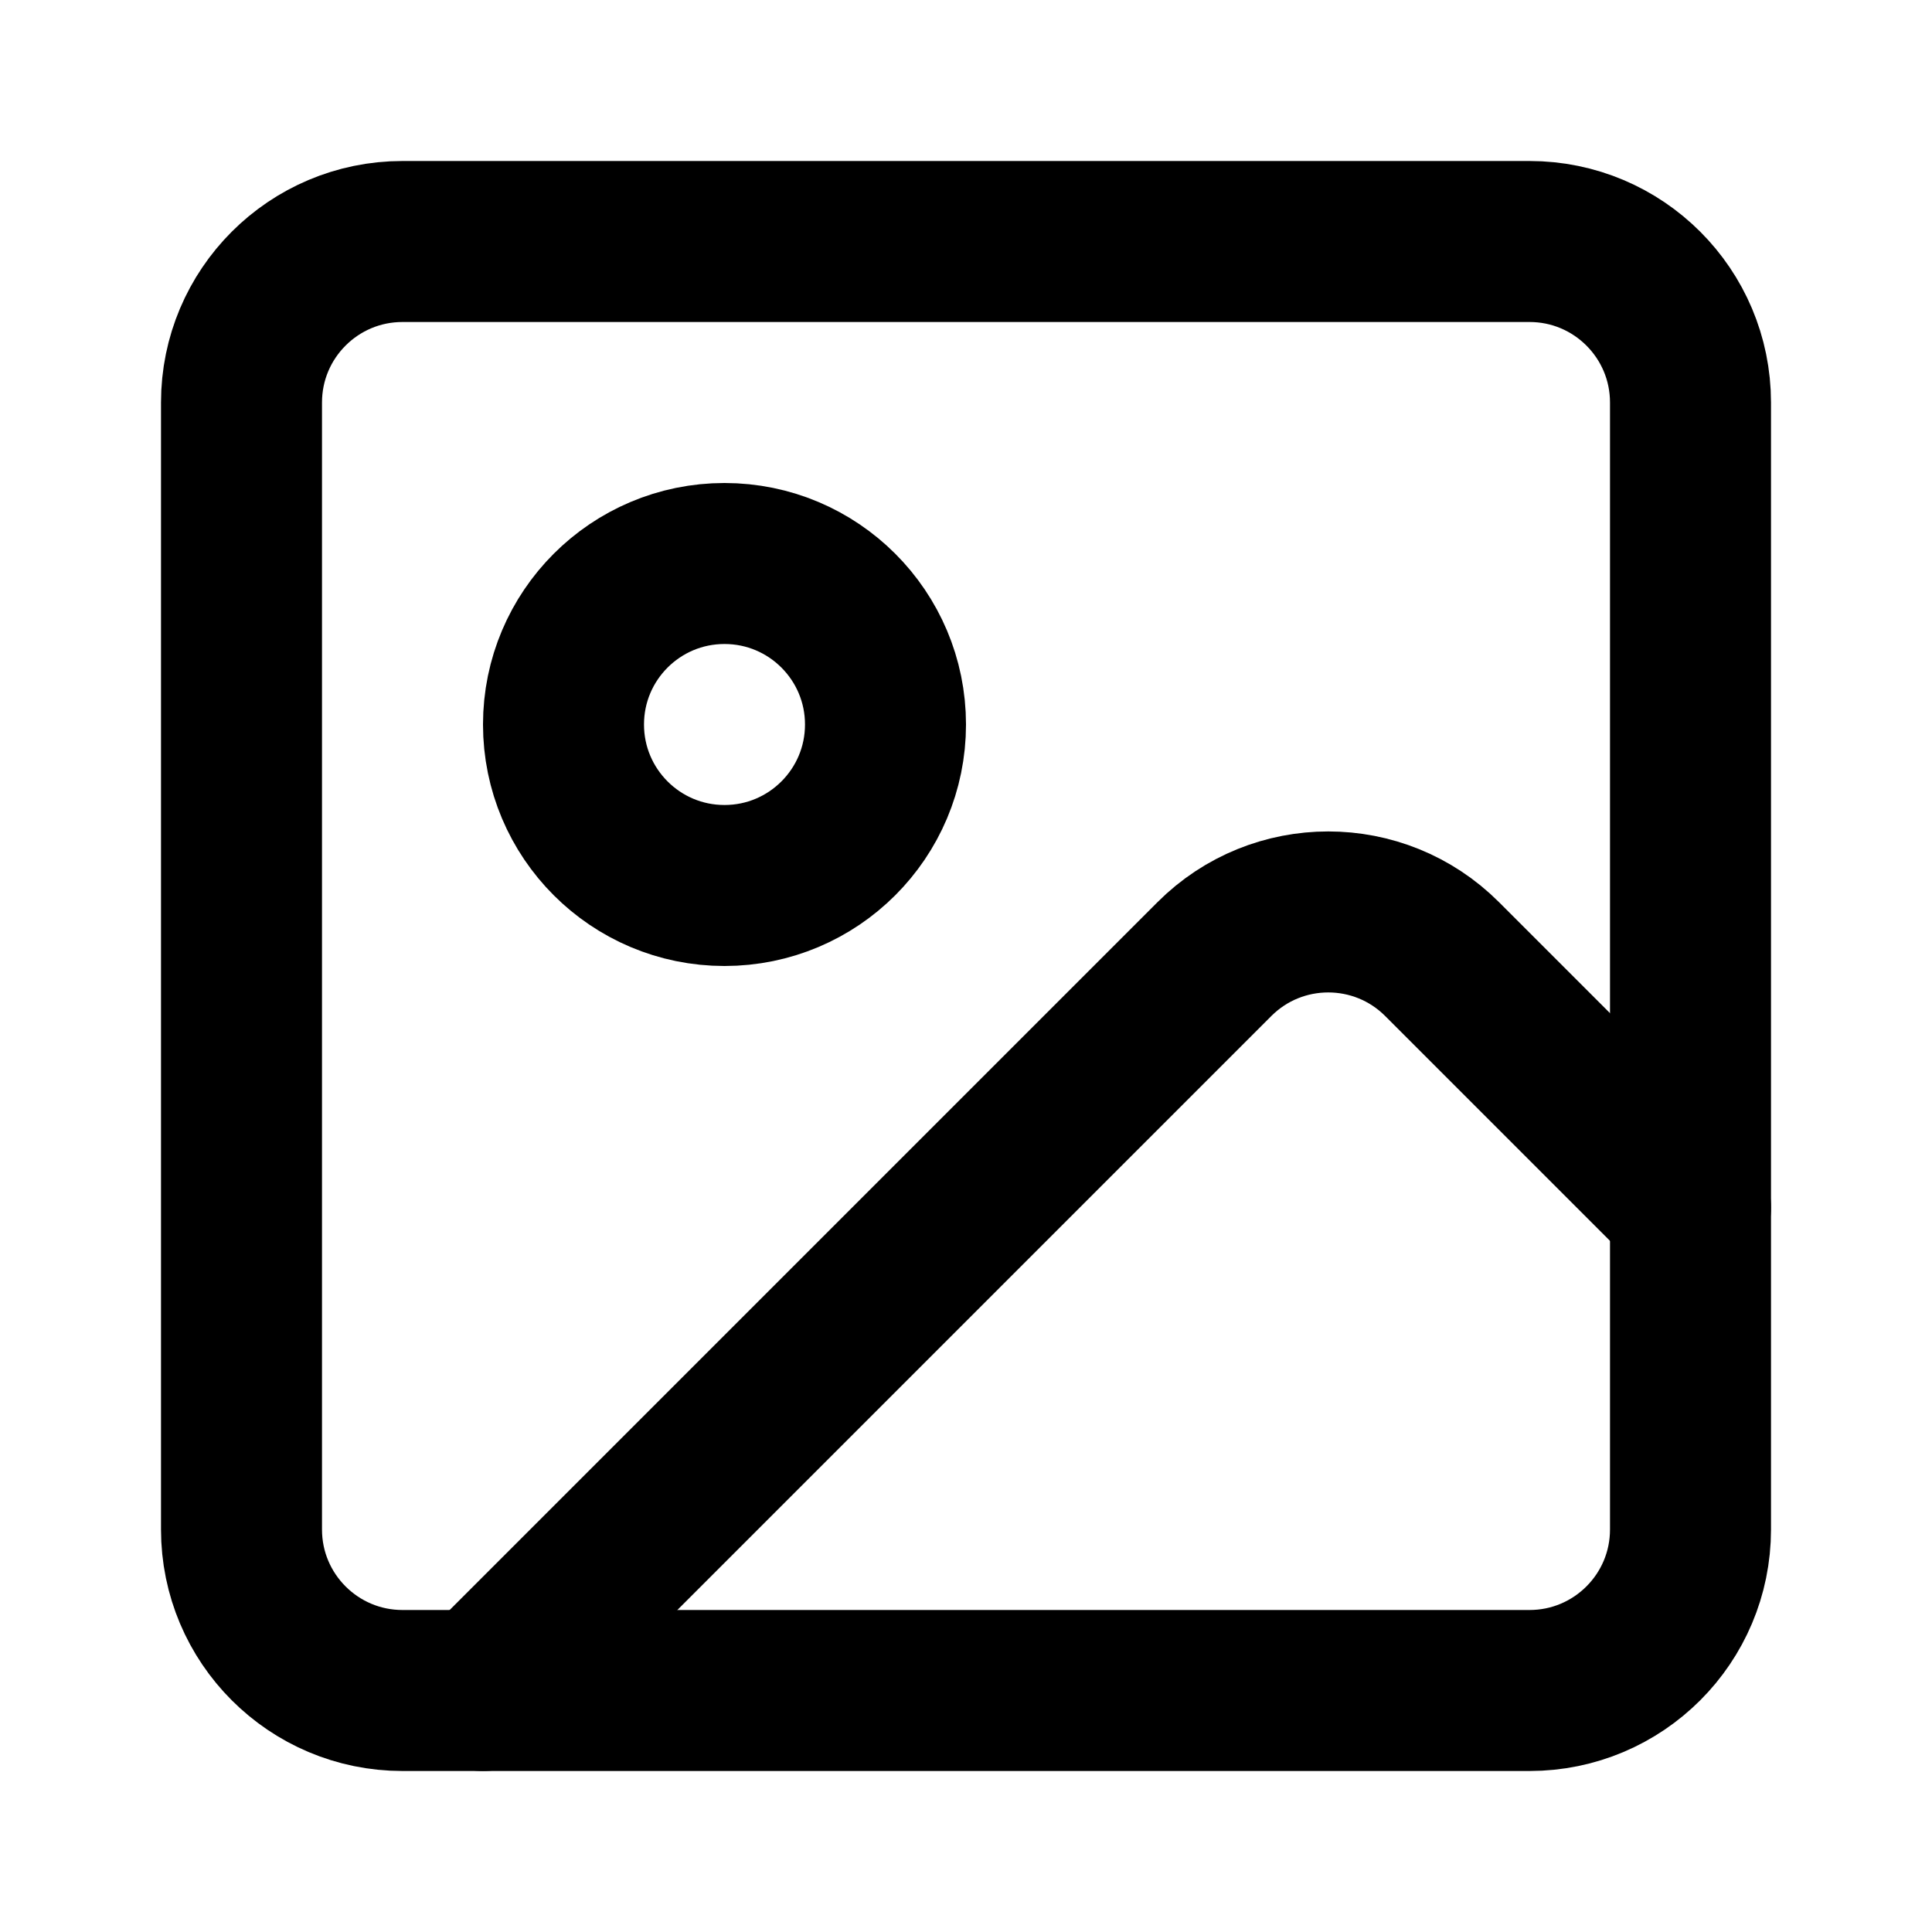
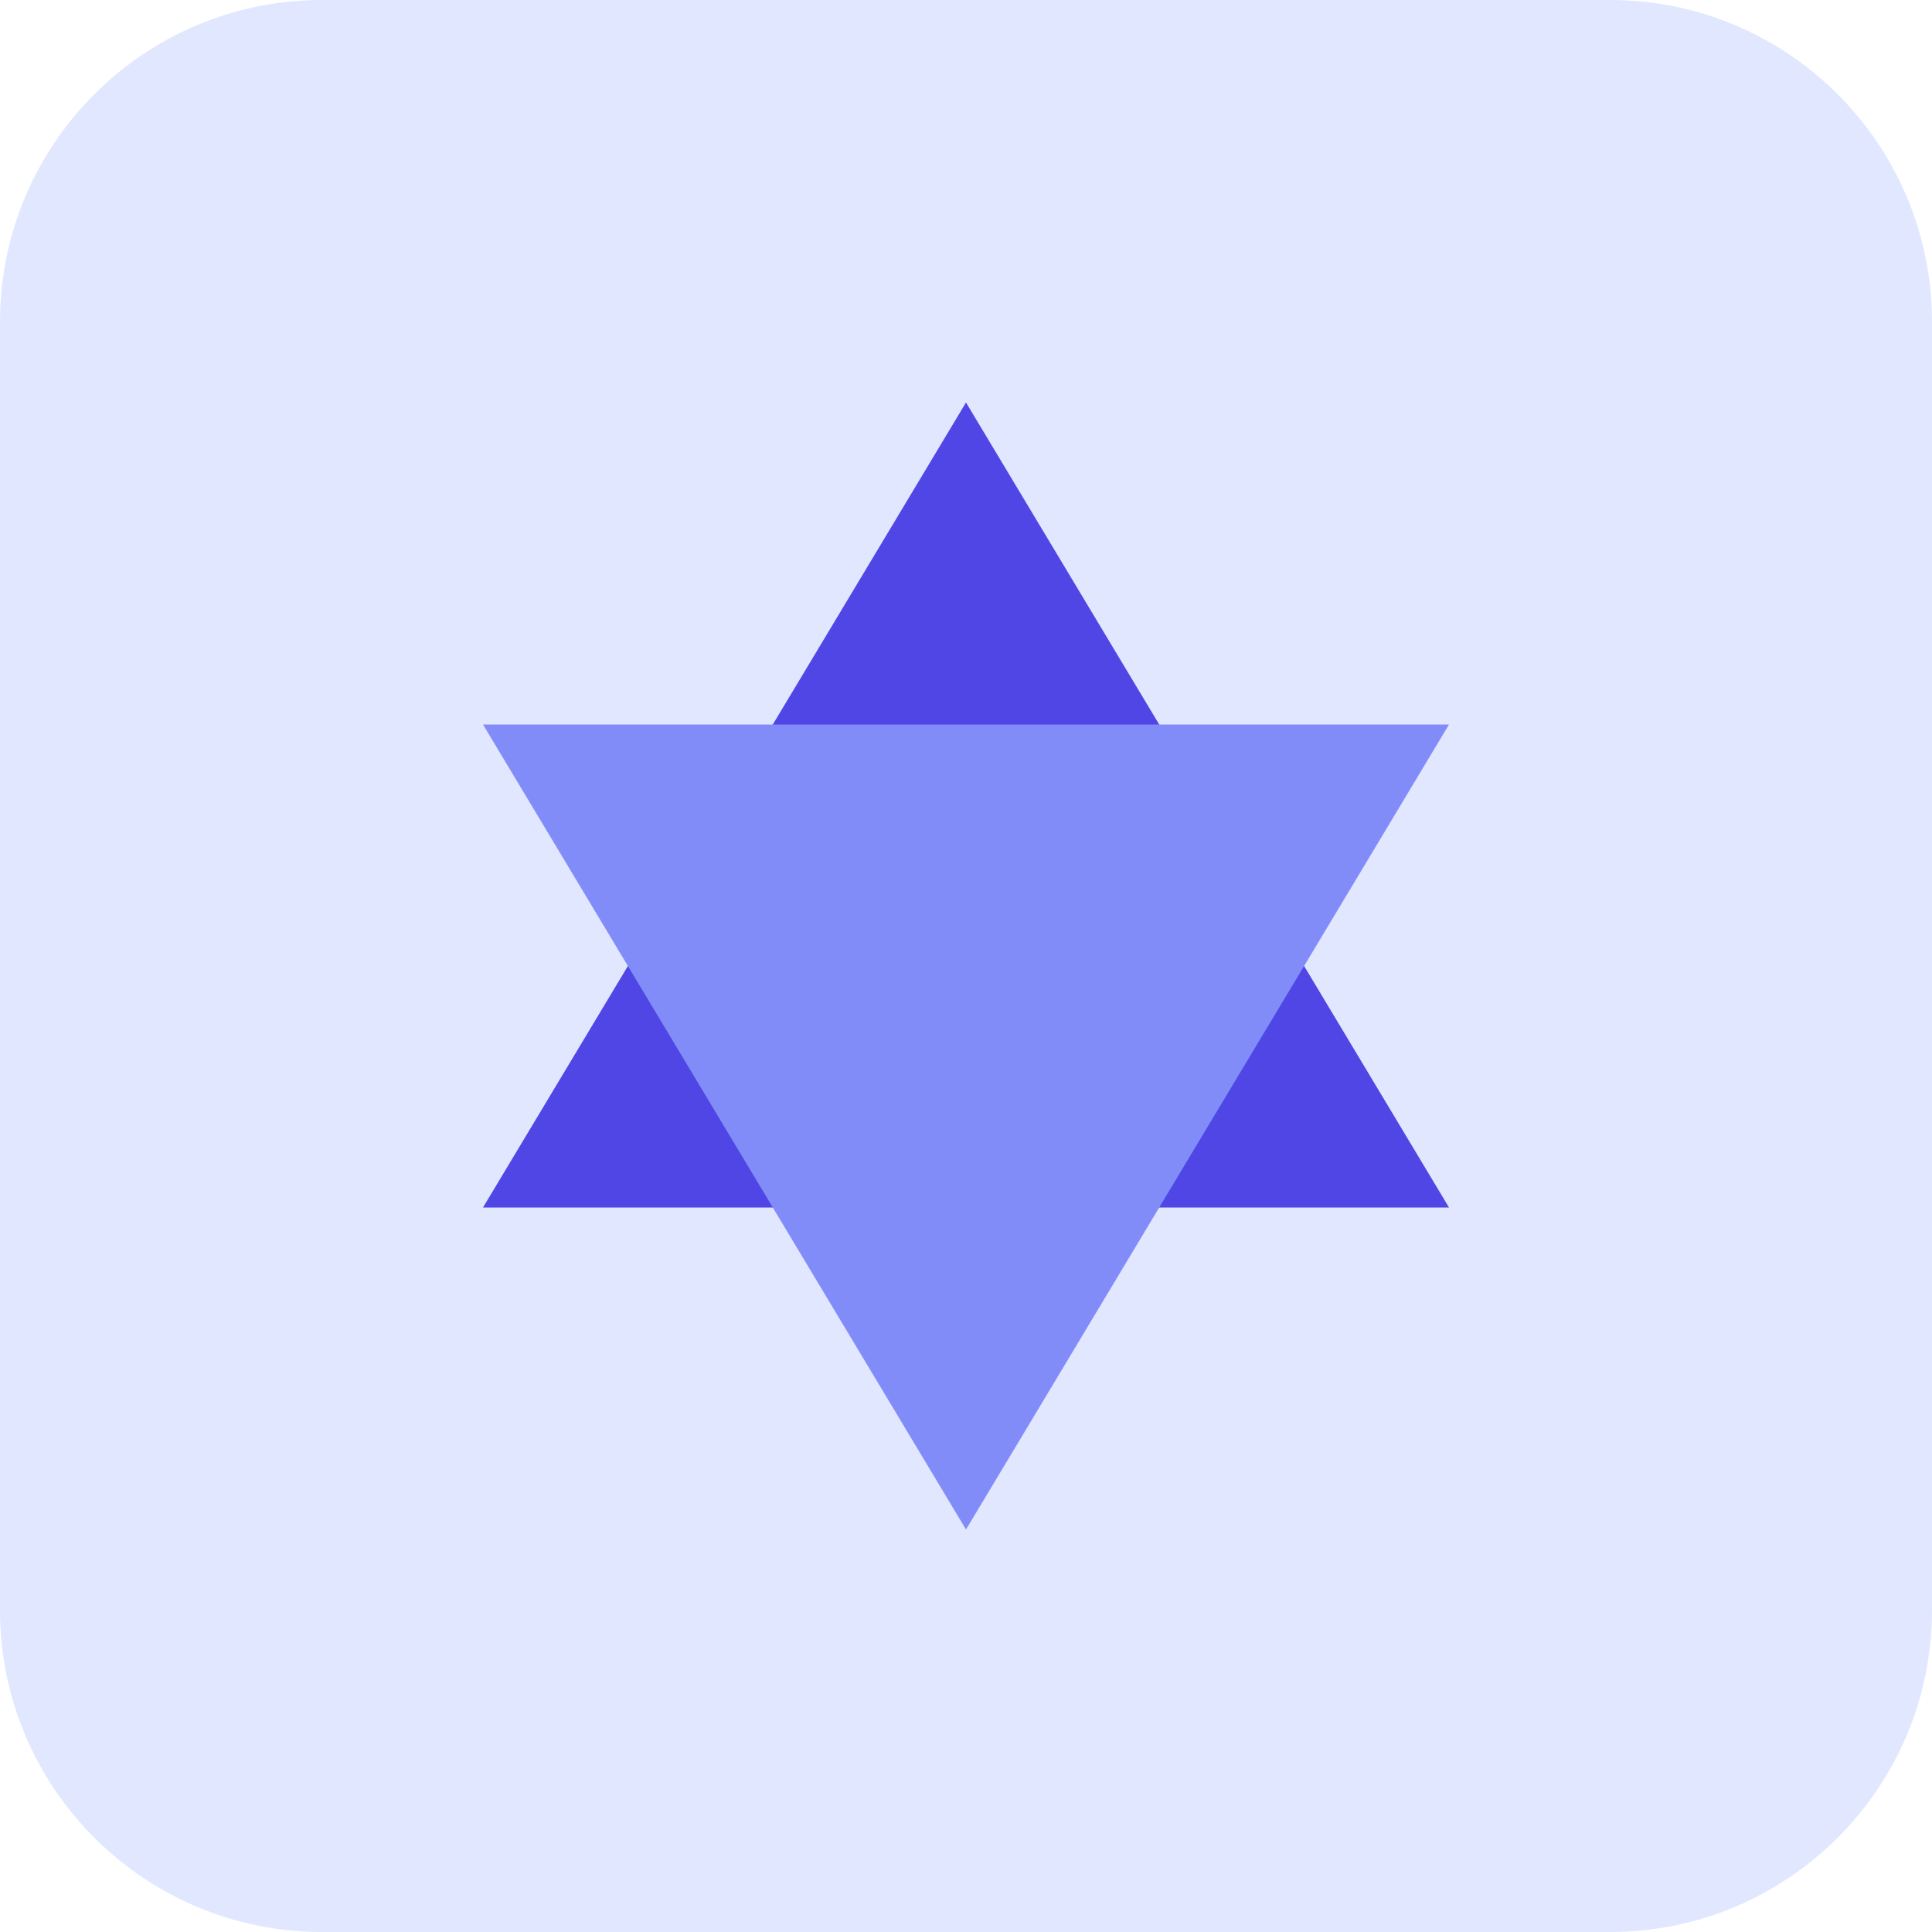
- <svg xmlns="http://www.w3.org/2000/svg" width="24" height="24" viewBox="0 0 24 24" fill="none" stroke="currentColor" stroke-width="2" stroke-linecap="round" stroke-linejoin="round" class="lucide lucide-image">
-   <rect width="18" height="18" x="3" y="3" rx="2" ry="2" />
-   <circle cx="9" cy="9" r="2" />
-   <path d="m21 15-3.086-3.086a2 2 0 0 0-2.828 0L6 21" />
+ <svg xmlns="http://www.w3.org/2000/svg" width="120" height="120" viewBox="0 0 120 120" fill="none">
+   <rect width="120" height="120" rx="20" fill="#E0E7FF" />
+   <path d="M60 25L30 75H90L60 25Z" fill="#4F46E5" />
+   <path d="M60 95L30 45H90L60 95Z" fill="#818CF8" />
</svg>
